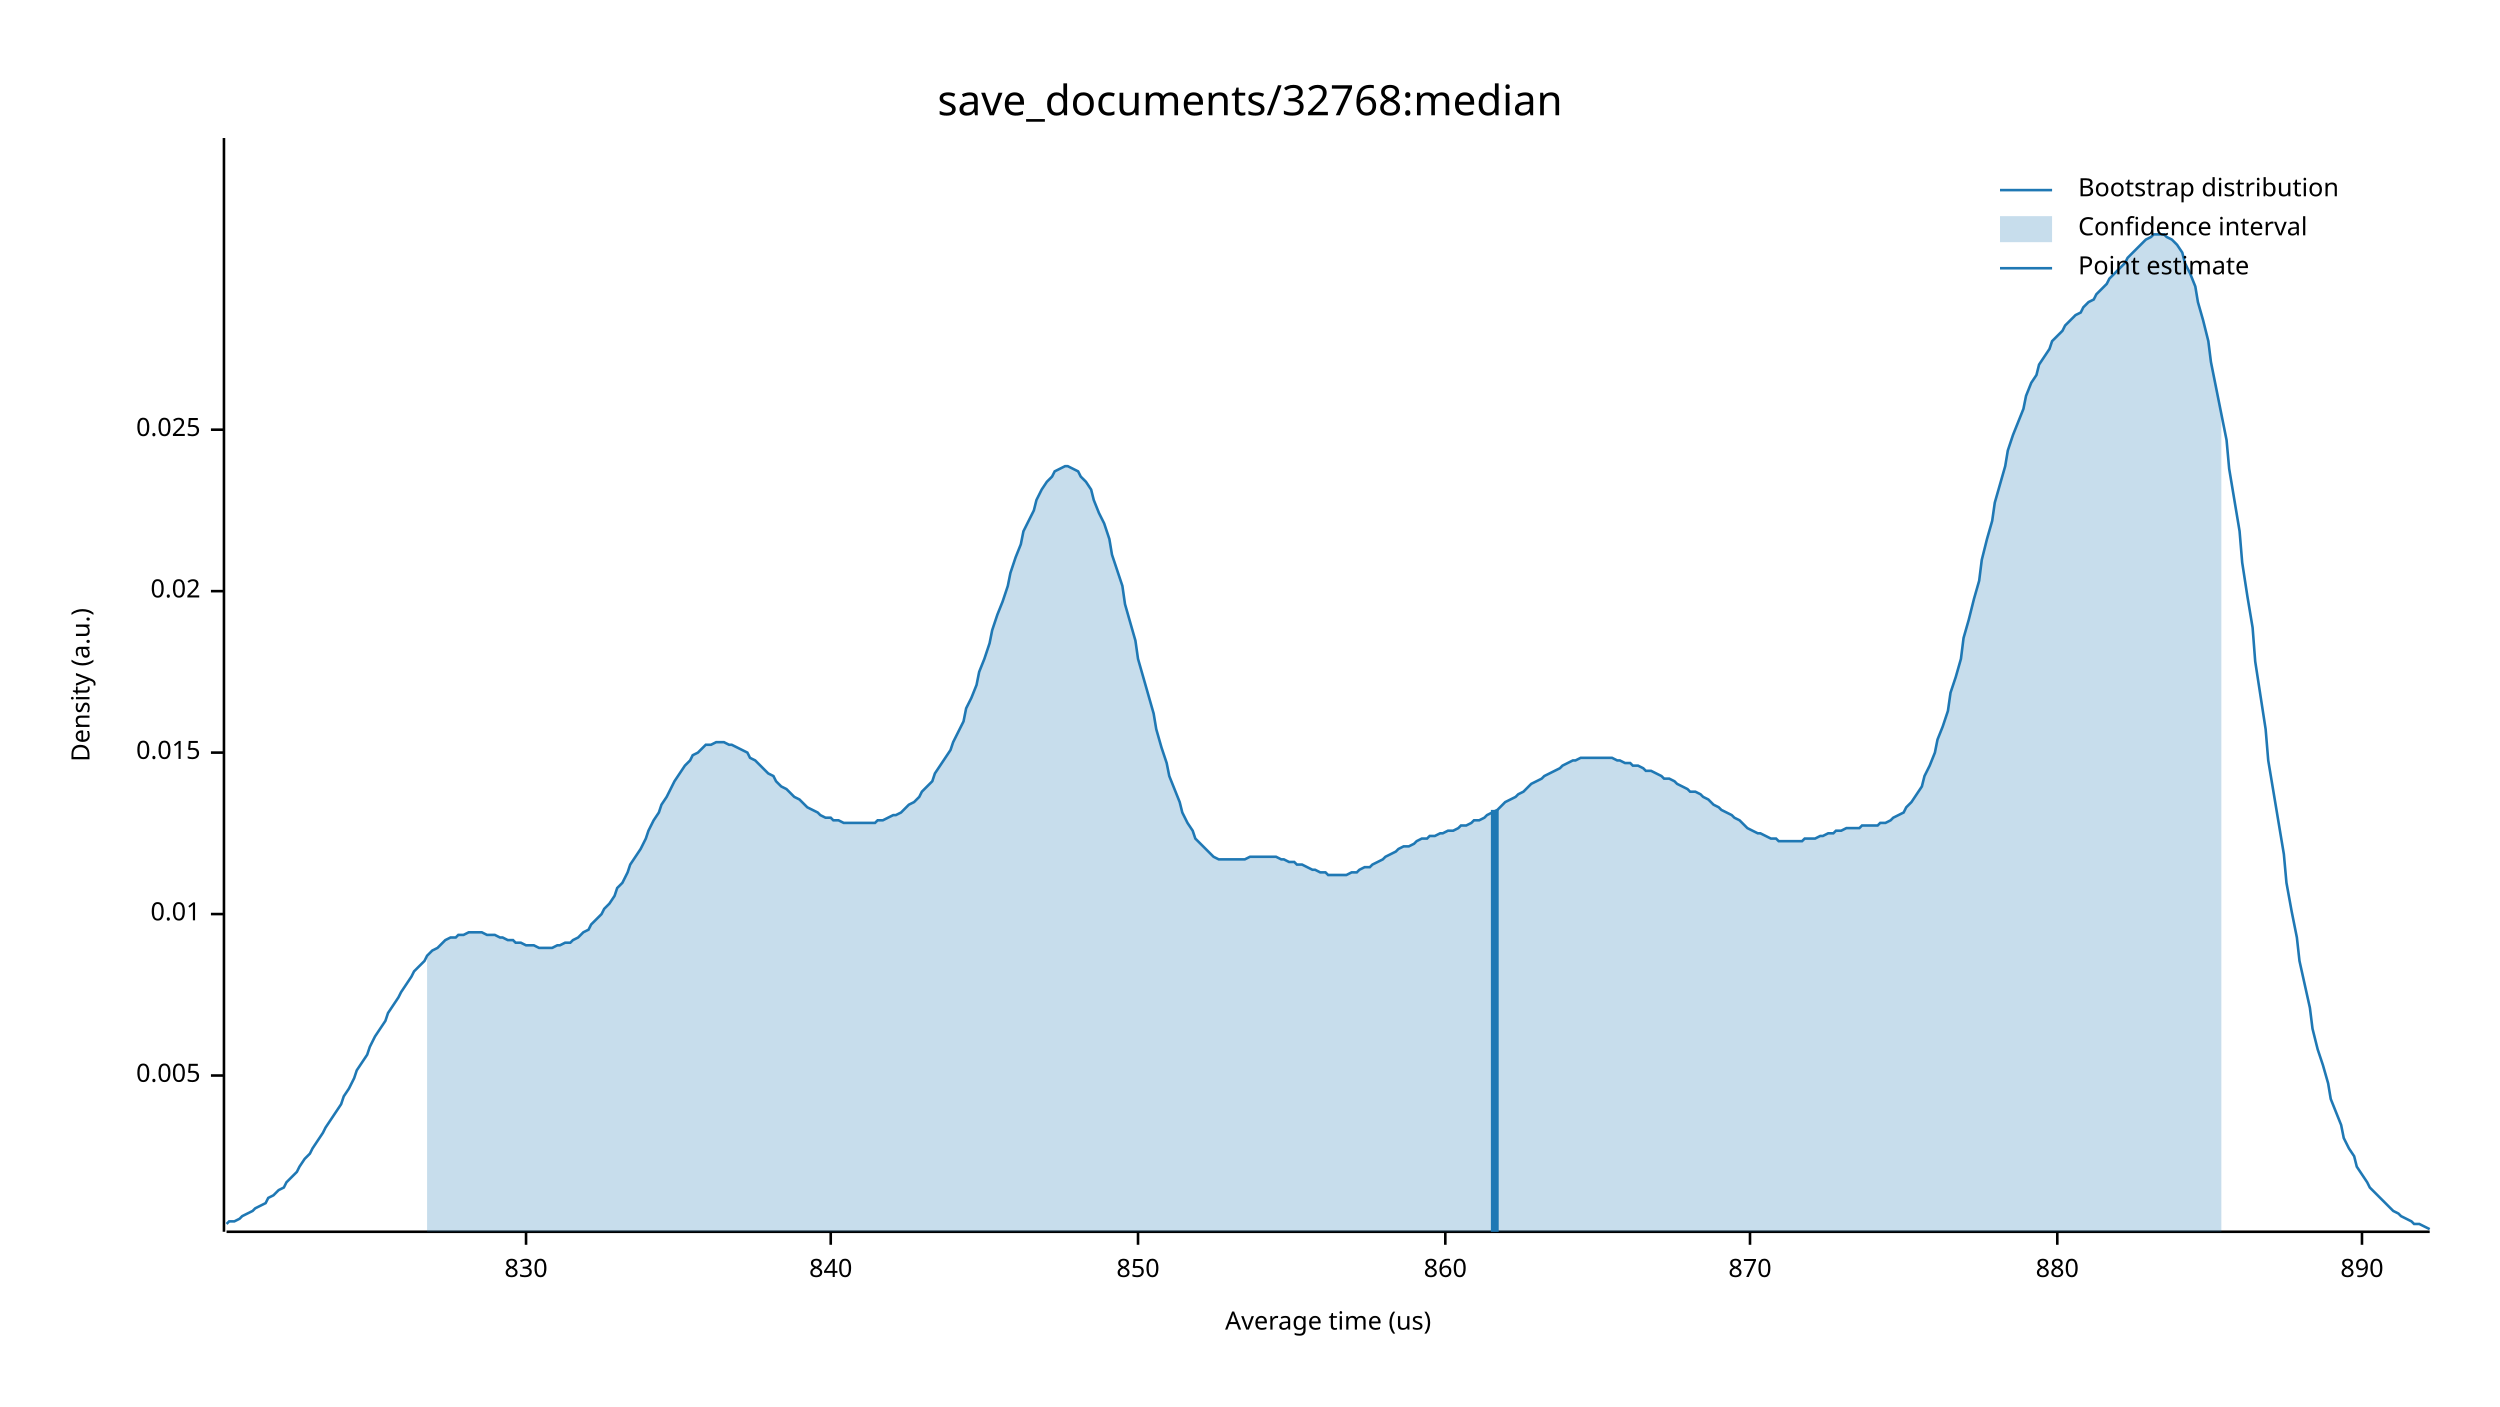
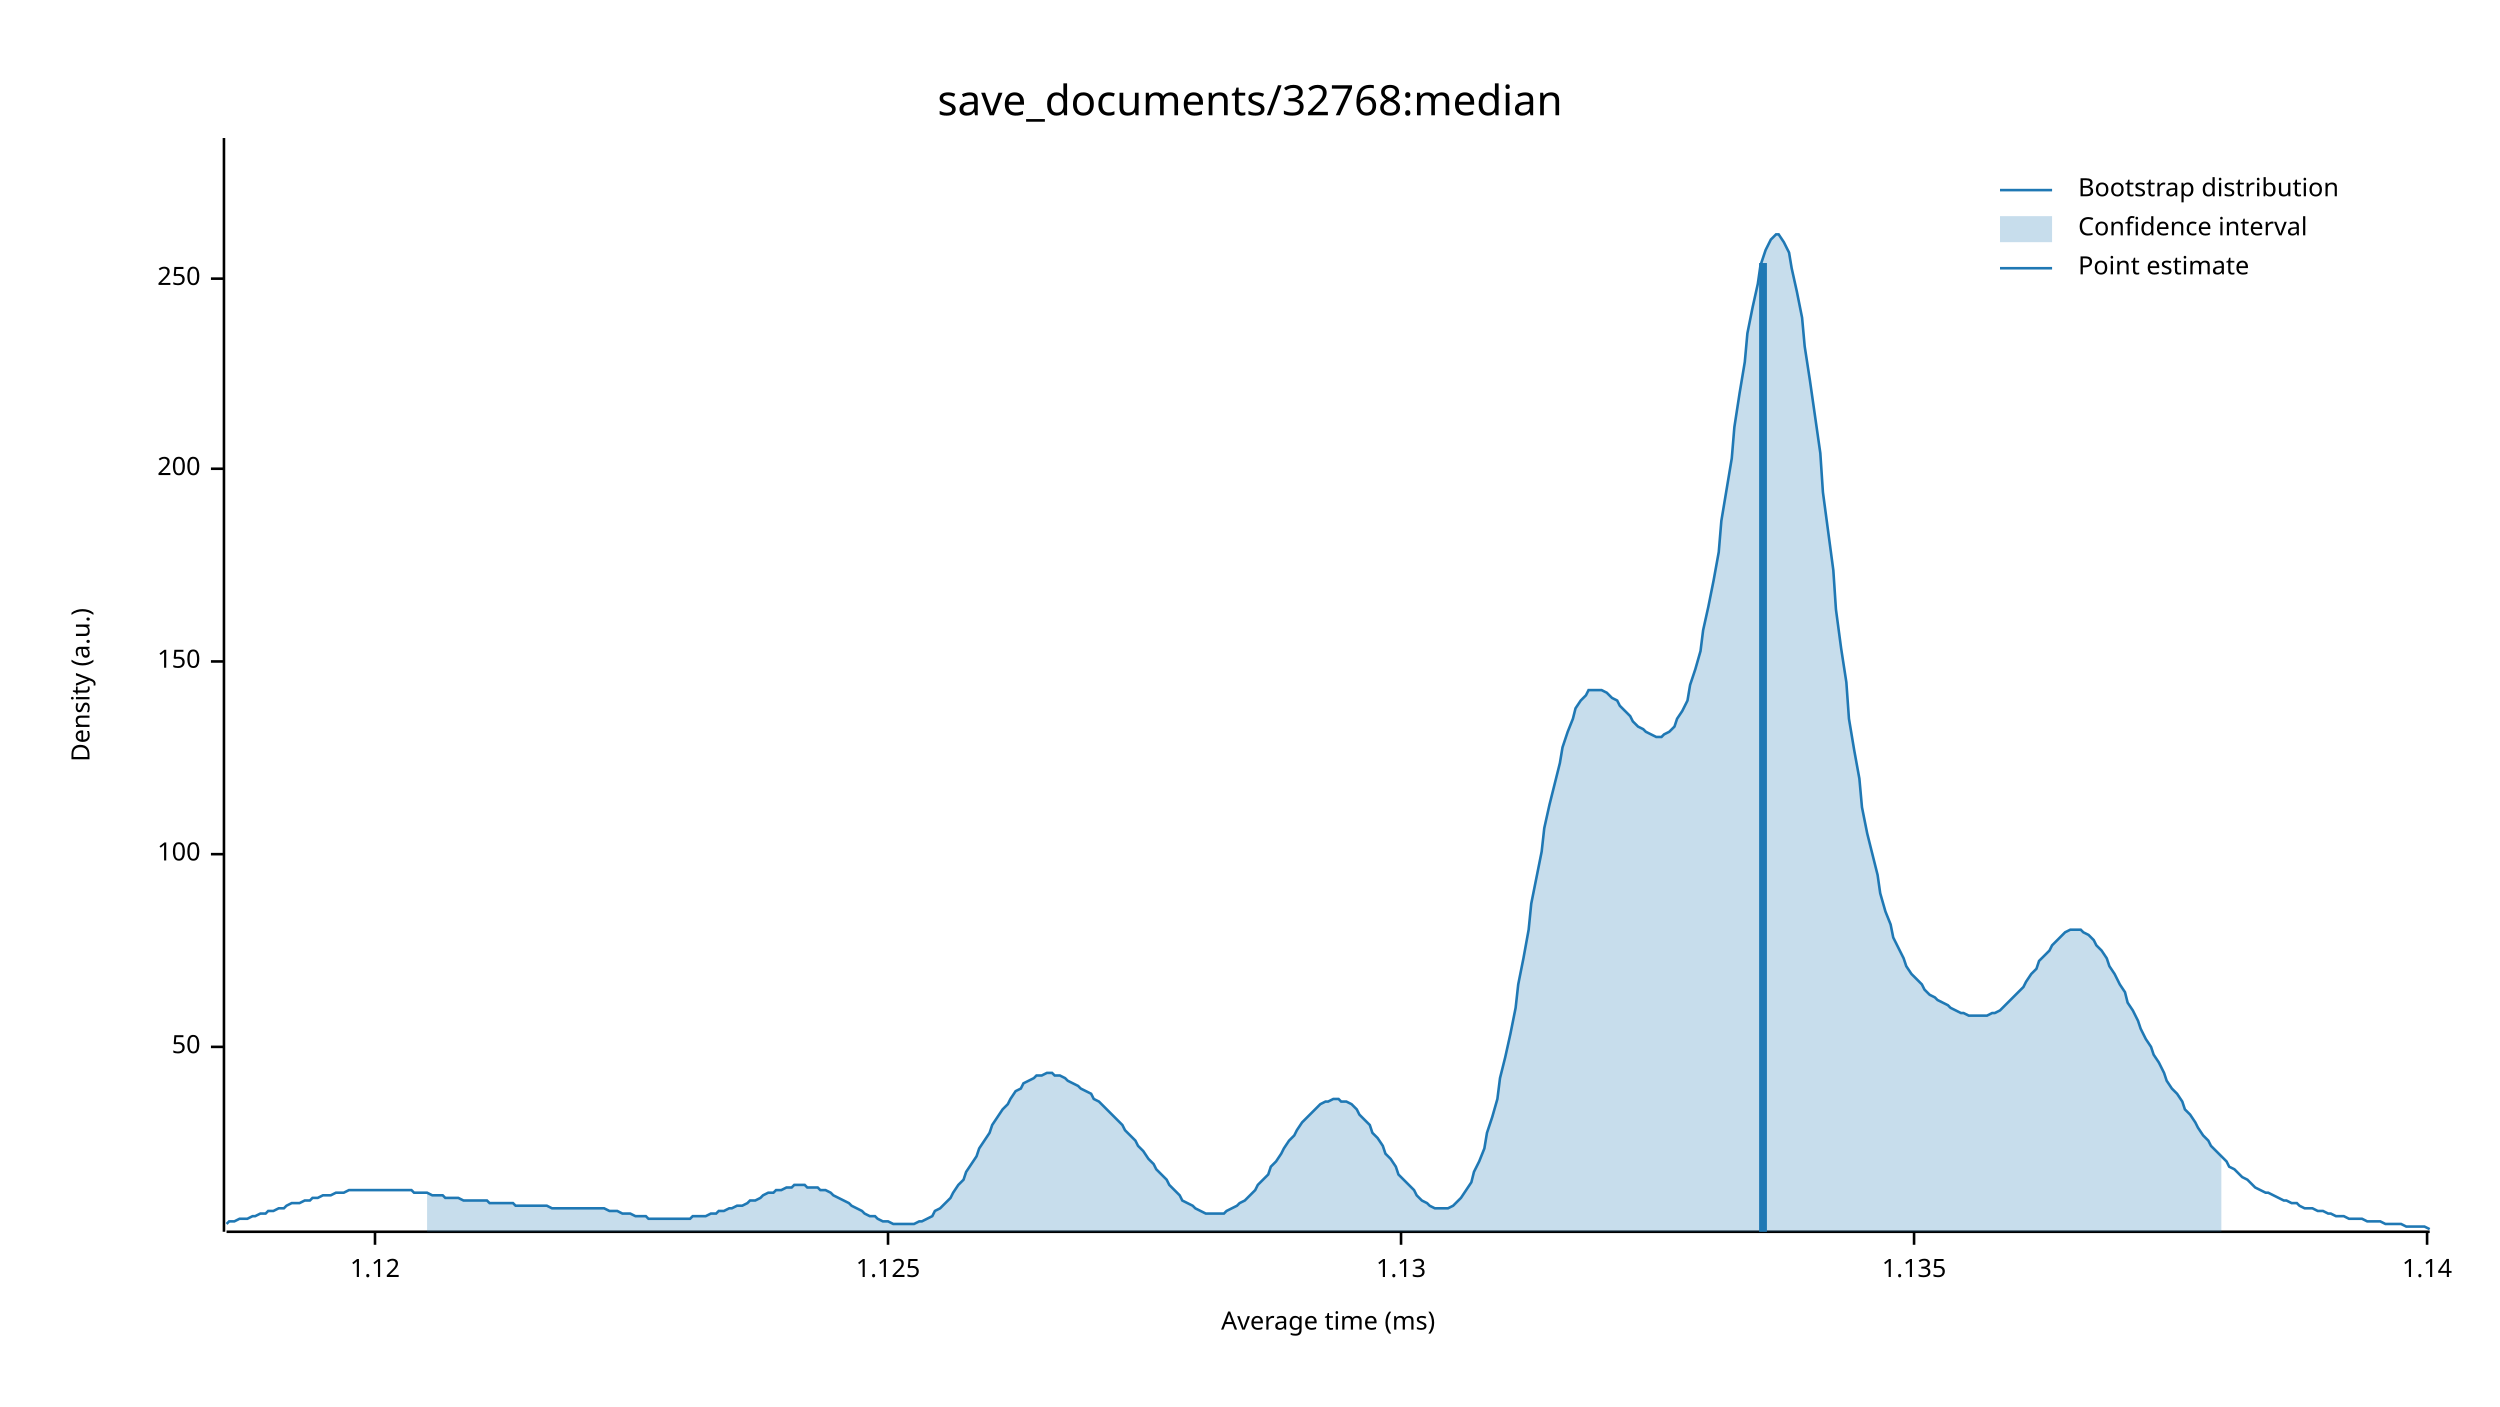
<svg xmlns="http://www.w3.org/2000/svg" width="960" height="540" viewBox="0 0 960 540">
  <text x="480" y="32" dy="0.76em" text-anchor="middle" font-family="sans-serif" font-size="16.129" opacity="1" fill="#000000">
save_documents/32768:median
</text>
  <text x="27" y="263" dy="0.76em" text-anchor="middle" font-family="sans-serif" font-size="9.677" opacity="1" fill="#000000" transform="rotate(270, 27, 263)">
Density (a.u.)
</text>
  <text x="510" y="513" dy="-0.5ex" text-anchor="middle" font-family="sans-serif" font-size="9.677" opacity="1" fill="#000000">
- Average time (us)
+ Average time (ms)
</text>
  <polyline fill="none" opacity="1" stroke="#000000" stroke-width="1" points="86,53 86,473 " />
-   <text x="77" y="413" dy="0.5ex" text-anchor="end" font-family="sans-serif" font-size="9.677" opacity="1" fill="#000000">
- 0.005
+   <text x="77" y="402" dy="0.5ex" text-anchor="end" font-family="sans-serif" font-size="9.677" opacity="1" fill="#000000">
+ 50
</text>
-   <polyline fill="none" opacity="1" stroke="#000000" stroke-width="1" points="81,413 86,413 " />
-   <text x="77" y="351" dy="0.5ex" text-anchor="end" font-family="sans-serif" font-size="9.677" opacity="1" fill="#000000">
- 0.01
+   <polyline fill="none" opacity="1" stroke="#000000" stroke-width="1" points="81,402 86,402 " />
+   <text x="77" y="328" dy="0.5ex" text-anchor="end" font-family="sans-serif" font-size="9.677" opacity="1" fill="#000000">
+ 100
</text>
-   <polyline fill="none" opacity="1" stroke="#000000" stroke-width="1" points="81,351 86,351 " />
-   <text x="77" y="289" dy="0.5ex" text-anchor="end" font-family="sans-serif" font-size="9.677" opacity="1" fill="#000000">
- 0.015
+   <polyline fill="none" opacity="1" stroke="#000000" stroke-width="1" points="81,328 86,328 " />
+   <text x="77" y="254" dy="0.5ex" text-anchor="end" font-family="sans-serif" font-size="9.677" opacity="1" fill="#000000">
+ 150
</text>
-   <polyline fill="none" opacity="1" stroke="#000000" stroke-width="1" points="81,289 86,289 " />
-   <text x="77" y="227" dy="0.5ex" text-anchor="end" font-family="sans-serif" font-size="9.677" opacity="1" fill="#000000">
- 0.02
+   <polyline fill="none" opacity="1" stroke="#000000" stroke-width="1" points="81,254 86,254 " />
+   <text x="77" y="180" dy="0.5ex" text-anchor="end" font-family="sans-serif" font-size="9.677" opacity="1" fill="#000000">
+ 200
</text>
-   <polyline fill="none" opacity="1" stroke="#000000" stroke-width="1" points="81,227 86,227 " />
-   <text x="77" y="165" dy="0.5ex" text-anchor="end" font-family="sans-serif" font-size="9.677" opacity="1" fill="#000000">
- 0.025
+   <polyline fill="none" opacity="1" stroke="#000000" stroke-width="1" points="81,180 86,180 " />
+   <text x="77" y="107" dy="0.5ex" text-anchor="end" font-family="sans-serif" font-size="9.677" opacity="1" fill="#000000">
+ 250
</text>
-   <polyline fill="none" opacity="1" stroke="#000000" stroke-width="1" points="81,165 86,165 " />
+   <polyline fill="none" opacity="1" stroke="#000000" stroke-width="1" points="81,107 86,107 " />
  <polyline fill="none" opacity="1" stroke="#000000" stroke-width="1" points="87,473 933,473 " />
-   <text x="202" y="483" dy="0.76em" text-anchor="middle" font-family="sans-serif" font-size="9.677" opacity="1" fill="#000000">
- 830
+   <text x="144" y="483" dy="0.76em" text-anchor="middle" font-family="sans-serif" font-size="9.677" opacity="1" fill="#000000">
+ 1.12
</text>
-   <polyline fill="none" opacity="1" stroke="#000000" stroke-width="1" points="202,473 202,478 " />
-   <text x="319" y="483" dy="0.76em" text-anchor="middle" font-family="sans-serif" font-size="9.677" opacity="1" fill="#000000">
- 840
+   <polyline fill="none" opacity="1" stroke="#000000" stroke-width="1" points="144,473 144,478 " />
+   <text x="341" y="483" dy="0.76em" text-anchor="middle" font-family="sans-serif" font-size="9.677" opacity="1" fill="#000000">
+ 1.125
</text>
-   <polyline fill="none" opacity="1" stroke="#000000" stroke-width="1" points="319,473 319,478 " />
-   <text x="437" y="483" dy="0.76em" text-anchor="middle" font-family="sans-serif" font-size="9.677" opacity="1" fill="#000000">
- 850
+   <polyline fill="none" opacity="1" stroke="#000000" stroke-width="1" points="341,473 341,478 " />
+   <text x="538" y="483" dy="0.76em" text-anchor="middle" font-family="sans-serif" font-size="9.677" opacity="1" fill="#000000">
+ 1.13
</text>
-   <polyline fill="none" opacity="1" stroke="#000000" stroke-width="1" points="437,473 437,478 " />
-   <text x="555" y="483" dy="0.76em" text-anchor="middle" font-family="sans-serif" font-size="9.677" opacity="1" fill="#000000">
- 860
+   <polyline fill="none" opacity="1" stroke="#000000" stroke-width="1" points="538,473 538,478 " />
+   <text x="735" y="483" dy="0.76em" text-anchor="middle" font-family="sans-serif" font-size="9.677" opacity="1" fill="#000000">
+ 1.135
</text>
-   <polyline fill="none" opacity="1" stroke="#000000" stroke-width="1" points="555,473 555,478 " />
-   <text x="672" y="483" dy="0.76em" text-anchor="middle" font-family="sans-serif" font-size="9.677" opacity="1" fill="#000000">
- 870
+   <polyline fill="none" opacity="1" stroke="#000000" stroke-width="1" points="735,473 735,478 " />
+   <text x="932" y="483" dy="0.76em" text-anchor="middle" font-family="sans-serif" font-size="9.677" opacity="1" fill="#000000">
+ 1.14
</text>
-   <polyline fill="none" opacity="1" stroke="#000000" stroke-width="1" points="672,473 672,478 " />
-   <text x="790" y="483" dy="0.76em" text-anchor="middle" font-family="sans-serif" font-size="9.677" opacity="1" fill="#000000">
- 880
- </text>
-   <polyline fill="none" opacity="1" stroke="#000000" stroke-width="1" points="790,473 790,478 " />
-   <text x="907" y="483" dy="0.76em" text-anchor="middle" font-family="sans-serif" font-size="9.677" opacity="1" fill="#000000">
- 890
- </text>
-   <polyline fill="none" opacity="1" stroke="#000000" stroke-width="1" points="907,473 907,478 " />
-   <polyline fill="none" opacity="1" stroke="#1F78B4" stroke-width="1" points="87,470 88,469 90,469 92,468 93,467 95,466 97,465 98,464 100,463 102,462 103,460 105,459 107,457 109,456 110,454 112,452 114,450 115,448 117,445 119,443 120,441 122,438 124,435 125,433 127,430 129,427 131,424 132,421 134,418 136,414 137,411 139,408 141,405 142,402 144,398 146,395 148,392 149,389 151,386 153,383 154,381 156,378 158,375 159,373 161,371 163,369 164,367 166,365 168,364 170,362 171,361 173,360 175,360 176,359 178,359 180,358 181,358 183,358 185,358 187,359 188,359 190,359 192,360 193,360 195,361 197,361 198,362 200,362 202,363 203,363 205,363 207,364 209,364 210,364 212,364 214,363 215,363 217,362 219,362 220,361 222,360 224,358 226,357 227,355 229,353 231,351 232,349 234,347 236,344 237,341 239,339 241,335 242,332 244,329 246,326 248,322 249,319 251,315 253,312 254,309 256,306 258,302 259,300 261,297 263,294 265,292 266,290 268,289 270,287 271,286 273,286 275,285 276,285 278,285 280,286 281,286 283,287 285,288 287,289 288,291 290,292 292,294 293,295 295,297 297,298 298,300 300,302 302,303 304,305 305,306 307,307 309,309 310,310 312,311 314,312 315,313 317,314 319,314 320,315 322,315 324,316 326,316 327,316 329,316 331,316 332,316 334,316 336,316 337,315 339,315 341,314 343,313 344,313 346,312 348,310 349,309 351,308 353,306 354,304 356,302 358,300 359,297 361,294 363,291 365,288 366,285 368,281 370,277 371,272 373,268 375,263 376,258 378,253 380,247 381,242 383,236 385,231 387,225 388,220 390,214 392,209 393,204 395,200 397,196 398,192 400,188 402,185 404,183 405,181 407,180 409,179 410,179 412,180 414,181 415,183 417,185 419,188 420,192 422,197 424,201 426,207 427,213 429,219 431,225 432,232 434,239 436,246 437,253 439,260 441,267 443,274 444,280 446,287 448,293 449,298 451,303 453,308 454,312 456,316 458,319 459,322 461,324 463,326 465,328 466,329 468,330 470,330 471,330 473,330 475,330 476,330 478,330 480,329 482,329 483,329 485,329 487,329 488,329 490,329 492,330 493,330 495,331 497,331 498,332 500,332 502,333 504,334 505,334 507,335 509,335 510,336 512,336 514,336 515,336 517,336 519,335 521,335 522,334 524,333 526,333 527,332 529,331 531,330 532,329 534,328 536,327 537,326 539,325 541,325 543,324 544,323 546,322 548,322 549,321 551,321 553,320 554,320 556,319 558,319 560,318 561,317 563,317 565,316 566,315 568,315 570,314 571,313 573,312 575,311 576,310 578,308 580,307 582,306 583,305 585,304 587,302 588,301 590,300 592,299 593,298 595,297 597,296 599,295 600,294 602,293 604,292 605,292 607,291 609,291 610,291 612,291 614,291 615,291 617,291 619,291 621,292 622,292 624,293 626,293 627,294 629,294 631,295 632,296 634,296 636,297 638,298 639,299 641,299 643,300 644,301 646,302 648,303 649,304 651,304 653,305 654,306 656,307 658,309 660,310 661,311 663,312 665,313 666,314 668,315 670,317 671,318 673,319 675,320 676,320 678,321 680,322 682,322 683,323 685,323 687,323 688,323 690,323 692,323 693,322 695,322 697,322 699,321 700,321 702,320 704,320 705,319 707,319 709,318 710,318 712,318 714,318 715,317 717,317 719,317 721,317 722,316 724,316 726,315 727,314 729,313 731,312 732,310 734,308 736,305 738,302 739,298 741,294 743,289 744,284 746,279 748,273 749,266 751,260 753,253 754,245 756,238 758,230 760,223 761,215 763,207 765,200 766,193 768,186 770,179 771,173 773,167 775,162 777,157 778,152 780,147 782,144 783,140 785,137 787,134 788,131 790,129 792,127 793,125 795,123 797,121 799,120 800,118 802,116 804,115 805,113 807,111 809,109 810,107 812,105 814,103 816,101 817,99 819,97 821,95 822,94 824,92 826,91 827,90 829,90 831,90 832,91 834,92 836,94 838,97 839,101 841,105 843,110 844,116 846,123 848,131 849,139 851,149 853,159 855,169 856,180 858,192 860,204 861,216 863,229 865,241 866,254 868,267 870,280 871,292 873,304 875,316 877,328 878,339 880,350 882,360 883,369 885,378 887,387 888,395 890,403 892,409 894,416 895,422 897,427 899,432 900,437 902,441 904,444 905,448 907,451 909,454 910,456 912,458 914,460 916,462 917,463 919,465 921,466 922,467 924,468 926,469 927,470 929,470 931,471 933,472 " />
-   <polygon opacity="0.25" fill="#1F78B4" points="164,367 166,365 168,364 170,362 171,361 173,360 175,360 176,359 178,359 180,358 181,358 183,358 185,358 187,359 188,359 190,359 192,360 193,360 195,361 197,361 198,362 200,362 202,363 203,363 205,363 207,364 209,364 210,364 212,364 214,363 215,363 217,362 219,362 220,361 222,360 224,358 226,357 227,355 229,353 231,351 232,349 234,347 236,344 237,341 239,339 241,335 242,332 244,329 246,326 248,322 249,319 251,315 253,312 254,309 256,306 258,302 259,300 261,297 263,294 265,292 266,290 268,289 270,287 271,286 273,286 275,285 276,285 278,285 280,286 281,286 283,287 285,288 287,289 288,291 290,292 292,294 293,295 295,297 297,298 298,300 300,302 302,303 304,305 305,306 307,307 309,309 310,310 312,311 314,312 315,313 317,314 319,314 320,315 322,315 324,316 326,316 327,316 329,316 331,316 332,316 334,316 336,316 337,315 339,315 341,314 343,313 344,313 346,312 348,310 349,309 351,308 353,306 354,304 356,302 358,300 359,297 361,294 363,291 365,288 366,285 368,281 370,277 371,272 373,268 375,263 376,258 378,253 380,247 381,242 383,236 385,231 387,225 388,220 390,214 392,209 393,204 395,200 397,196 398,192 400,188 402,185 404,183 405,181 407,180 409,179 410,179 412,180 414,181 415,183 417,185 419,188 420,192 422,197 424,201 426,207 427,213 429,219 431,225 432,232 434,239 436,246 437,253 439,260 441,267 443,274 444,280 446,287 448,293 449,298 451,303 453,308 454,312 456,316 458,319 459,322 461,324 463,326 465,328 466,329 468,330 470,330 471,330 473,330 475,330 476,330 478,330 480,329 482,329 483,329 485,329 487,329 488,329 490,329 492,330 493,330 495,331 497,331 498,332 500,332 502,333 504,334 505,334 507,335 509,335 510,336 512,336 514,336 515,336 517,336 519,335 521,335 522,334 524,333 526,333 527,332 529,331 531,330 532,329 534,328 536,327 537,326 539,325 541,325 543,324 544,323 546,322 548,322 549,321 551,321 553,320 554,320 556,319 558,319 560,318 561,317 563,317 565,316 566,315 568,315 570,314 571,313 573,312 575,311 576,310 578,308 580,307 582,306 583,305 585,304 587,302 588,301 590,300 592,299 593,298 595,297 597,296 599,295 600,294 602,293 604,292 605,292 607,291 609,291 610,291 612,291 614,291 615,291 617,291 619,291 621,292 622,292 624,293 626,293 627,294 629,294 631,295 632,296 634,296 636,297 638,298 639,299 641,299 643,300 644,301 646,302 648,303 649,304 651,304 653,305 654,306 656,307 658,309 660,310 661,311 663,312 665,313 666,314 668,315 670,317 671,318 673,319 675,320 676,320 678,321 680,322 682,322 683,323 685,323 687,323 688,323 690,323 692,323 693,322 695,322 697,322 699,321 700,321 702,320 704,320 705,319 707,319 709,318 710,318 712,318 714,318 715,317 717,317 719,317 721,317 722,316 724,316 726,315 727,314 729,313 731,312 732,310 734,308 736,305 738,302 739,298 741,294 743,289 744,284 746,279 748,273 749,266 751,260 753,253 754,245 756,238 758,230 760,223 761,215 763,207 765,200 766,193 768,186 770,179 771,173 773,167 775,162 777,157 778,152 780,147 782,144 783,140 785,137 787,134 788,131 790,129 792,127 793,125 795,123 797,121 799,120 800,118 802,116 804,115 805,113 807,111 809,109 810,107 812,105 814,103 816,101 817,99 819,97 821,95 822,94 824,92 826,91 827,90 829,90 831,90 832,91 834,92 836,94 838,97 839,101 841,105 843,110 844,116 846,123 848,131 849,139 851,149 853,159 853,473 164,473 " />
-   <polyline fill="none" opacity="1" stroke="#1F78B4" stroke-width="3" points="574,473 574,311 " />
+   <polyline fill="none" opacity="1" stroke="#000000" stroke-width="1" points="932,473 932,478 " />
+   <polyline fill="none" opacity="1" stroke="#1F78B4" stroke-width="1" points="87,470 88,469 90,469 92,468 93,468 95,468 97,467 98,467 100,466 102,466 103,465 105,465 107,464 109,464 110,463 112,462 114,462 115,462 117,461 119,461 120,460 122,460 124,459 125,459 127,459 129,458 131,458 132,458 134,457 136,457 137,457 139,457 141,457 142,457 144,457 146,457 148,457 149,457 151,457 153,457 154,457 156,457 158,457 159,458 161,458 163,458 164,458 166,459 168,459 170,459 171,460 173,460 175,460 176,460 178,461 180,461 181,461 183,461 185,461 187,461 188,462 190,462 192,462 193,462 195,462 197,462 198,463 200,463 202,463 203,463 205,463 207,463 209,463 210,463 212,464 214,464 215,464 217,464 219,464 220,464 222,464 224,464 226,464 227,464 229,464 231,464 232,464 234,465 236,465 237,465 239,466 241,466 242,466 244,467 246,467 248,467 249,468 251,468 253,468 254,468 256,468 258,468 259,468 261,468 263,468 265,468 266,467 268,467 270,467 271,467 273,466 275,466 276,465 278,465 280,464 281,464 283,463 285,463 287,462 288,461 290,461 292,460 293,459 295,458 297,458 298,457 300,457 302,456 304,456 305,455 307,455 309,455 310,456 312,456 314,456 315,457 317,457 319,458 320,459 322,460 324,461 326,462 327,463 329,464 331,465 332,466 334,467 336,467 337,468 339,469 341,469 343,470 344,470 346,470 348,470 349,470 351,470 353,469 354,469 356,468 358,467 359,465 361,464 363,462 365,460 366,458 368,455 370,453 371,450 373,447 375,444 376,441 378,438 380,435 381,432 383,429 385,426 387,424 388,422 390,419 392,418 393,416 395,415 397,414 398,413 400,413 402,412 404,412 405,413 407,413 409,414 410,415 412,416 414,417 415,418 417,419 419,420 420,422 422,423 424,425 426,427 427,428 429,430 431,432 432,434 434,436 436,438 437,440 439,442 441,445 443,447 444,449 446,451 448,453 449,455 451,457 453,459 454,461 456,462 458,463 459,464 461,465 463,466 465,466 466,466 468,466 470,466 471,465 473,464 475,463 476,462 478,461 480,459 482,457 483,455 485,453 487,451 488,448 490,446 492,443 493,441 495,438 497,436 498,434 500,431 502,429 504,427 505,426 507,424 509,423 510,423 512,422 514,422 515,423 517,423 519,424 521,426 522,428 524,430 526,432 527,435 529,437 531,440 532,443 534,445 536,448 537,451 539,453 541,455 543,457 544,459 546,461 548,462 549,463 551,464 553,464 554,464 556,464 558,463 560,461 561,460 563,457 565,454 566,450 568,446 570,441 571,435 573,429 575,422 576,414 578,406 580,397 582,387 583,378 585,368 587,357 588,347 590,337 592,327 593,318 595,309 597,301 599,293 600,287 602,281 604,276 605,272 607,269 609,267 610,265 612,265 614,265 615,265 617,266 619,268 621,269 622,271 624,273 626,275 627,277 629,279 631,280 632,281 634,282 636,283 638,283 639,282 641,281 643,279 644,276 646,273 648,269 649,263 651,257 653,250 654,242 656,233 658,223 660,212 661,200 663,188 665,176 666,164 668,151 670,139 671,128 673,118 675,109 676,102 678,96 680,92 682,90 683,90 685,93 687,97 688,103 690,112 692,122 693,133 695,146 697,160 699,174 700,189 702,204 704,219 705,234 707,249 709,262 710,276 712,288 714,299 715,310 717,320 719,328 721,336 722,343 724,350 726,355 727,360 729,364 731,368 732,371 734,374 736,376 738,378 739,380 741,382 743,383 744,384 746,385 748,386 749,387 751,388 753,389 754,389 756,390 758,390 760,390 761,390 763,390 765,389 766,389 768,388 770,386 771,385 773,383 775,381 777,379 778,377 780,374 782,372 783,369 785,367 787,365 788,363 790,361 792,359 793,358 795,357 797,357 799,357 800,358 802,359 804,361 805,363 807,365 809,368 810,371 812,374 814,378 816,381 817,385 819,388 821,392 822,395 824,399 826,402 827,405 829,408 831,412 832,415 834,418 836,420 838,423 839,426 841,428 843,431 844,433 846,436 848,438 849,440 851,442 853,444 855,446 856,448 858,449 860,451 861,452 863,453 865,455 866,456 868,457 870,458 871,458 873,459 875,460 877,461 878,461 880,462 882,462 883,463 885,464 887,464 888,464 890,465 892,465 894,466 895,466 897,467 899,467 900,467 902,468 904,468 905,468 907,468 909,469 910,469 912,469 914,469 916,470 917,470 919,470 921,470 922,470 924,471 926,471 927,471 929,471 931,471 933,472 " />
+   <polygon opacity="0.25" fill="#1F78B4" points="164,458 166,459 168,459 170,459 171,460 173,460 175,460 176,460 178,461 180,461 181,461 183,461 185,461 187,461 188,462 190,462 192,462 193,462 195,462 197,462 198,463 200,463 202,463 203,463 205,463 207,463 209,463 210,463 212,464 214,464 215,464 217,464 219,464 220,464 222,464 224,464 226,464 227,464 229,464 231,464 232,464 234,465 236,465 237,465 239,466 241,466 242,466 244,467 246,467 248,467 249,468 251,468 253,468 254,468 256,468 258,468 259,468 261,468 263,468 265,468 266,467 268,467 270,467 271,467 273,466 275,466 276,465 278,465 280,464 281,464 283,463 285,463 287,462 288,461 290,461 292,460 293,459 295,458 297,458 298,457 300,457 302,456 304,456 305,455 307,455 309,455 310,456 312,456 314,456 315,457 317,457 319,458 320,459 322,460 324,461 326,462 327,463 329,464 331,465 332,466 334,467 336,467 337,468 339,469 341,469 343,470 344,470 346,470 348,470 349,470 351,470 353,469 354,469 356,468 358,467 359,465 361,464 363,462 365,460 366,458 368,455 370,453 371,450 373,447 375,444 376,441 378,438 380,435 381,432 383,429 385,426 387,424 388,422 390,419 392,418 393,416 395,415 397,414 398,413 400,413 402,412 404,412 405,413 407,413 409,414 410,415 412,416 414,417 415,418 417,419 419,420 420,422 422,423 424,425 426,427 427,428 429,430 431,432 432,434 434,436 436,438 437,440 439,442 441,445 443,447 444,449 446,451 448,453 449,455 451,457 453,459 454,461 456,462 458,463 459,464 461,465 463,466 465,466 466,466 468,466 470,466 471,465 473,464 475,463 476,462 478,461 480,459 482,457 483,455 485,453 487,451 488,448 490,446 492,443 493,441 495,438 497,436 498,434 500,431 502,429 504,427 505,426 507,424 509,423 510,423 512,422 514,422 515,423 517,423 519,424 521,426 522,428 524,430 526,432 527,435 529,437 531,440 532,443 534,445 536,448 537,451 539,453 541,455 543,457 544,459 546,461 548,462 549,463 551,464 553,464 554,464 556,464 558,463 560,461 561,460 563,457 565,454 566,450 568,446 570,441 571,435 573,429 575,422 576,414 578,406 580,397 582,387 583,378 585,368 587,357 588,347 590,337 592,327 593,318 595,309 597,301 599,293 600,287 602,281 604,276 605,272 607,269 609,267 610,265 612,265 614,265 615,265 617,266 619,268 621,269 622,271 624,273 626,275 627,277 629,279 631,280 632,281 634,282 636,283 638,283 639,282 641,281 643,279 644,276 646,273 648,269 649,263 651,257 653,250 654,242 656,233 658,223 660,212 661,200 663,188 665,176 666,164 668,151 670,139 671,128 673,118 675,109 676,102 678,96 680,92 682,90 683,90 685,93 687,97 688,103 690,112 692,122 693,133 695,146 697,160 699,174 700,189 702,204 704,219 705,234 707,249 709,262 710,276 712,288 714,299 715,310 717,320 719,328 721,336 722,343 724,350 726,355 727,360 729,364 731,368 732,371 734,374 736,376 738,378 739,380 741,382 743,383 744,384 746,385 748,386 749,387 751,388 753,389 754,389 756,390 758,390 760,390 761,390 763,390 765,389 766,389 768,388 770,386 771,385 773,383 775,381 777,379 778,377 780,374 782,372 783,369 785,367 787,365 788,363 790,361 792,359 793,358 795,357 797,357 799,357 800,358 802,359 804,361 805,363 807,365 809,368 810,371 812,374 814,378 816,381 817,385 819,388 821,392 822,395 824,399 826,402 827,405 829,408 831,412 832,415 834,418 836,420 838,423 839,426 841,428 843,431 844,433 846,436 848,438 849,440 851,442 853,444 853,473 164,473 " />
+   <polyline fill="none" opacity="1" stroke="#1F78B4" stroke-width="3" points="677,473 677,101 " />
  <text x="798" y="68" dy="0.76em" text-anchor="start" font-family="sans-serif" font-size="9.677" opacity="1" fill="#000000">
Bootstrap distribution
</text>
  <text x="798" y="83" dy="0.76em" text-anchor="start" font-family="sans-serif" font-size="9.677" opacity="1" fill="#000000">
Confidence interval
</text>
  <text x="798" y="98" dy="0.76em" text-anchor="start" font-family="sans-serif" font-size="9.677" opacity="1" fill="#000000">
Point estimate
</text>
  <polyline fill="none" opacity="1" stroke="#1F78B4" stroke-width="1" points="768,73 788,73 " />
  <rect x="768" y="83" width="20" height="10" opacity="0.25" fill="#1F78B4" stroke="none" />
  <polyline fill="none" opacity="1" stroke="#1F78B4" stroke-width="1" points="768,103 788,103 " />
</svg>
